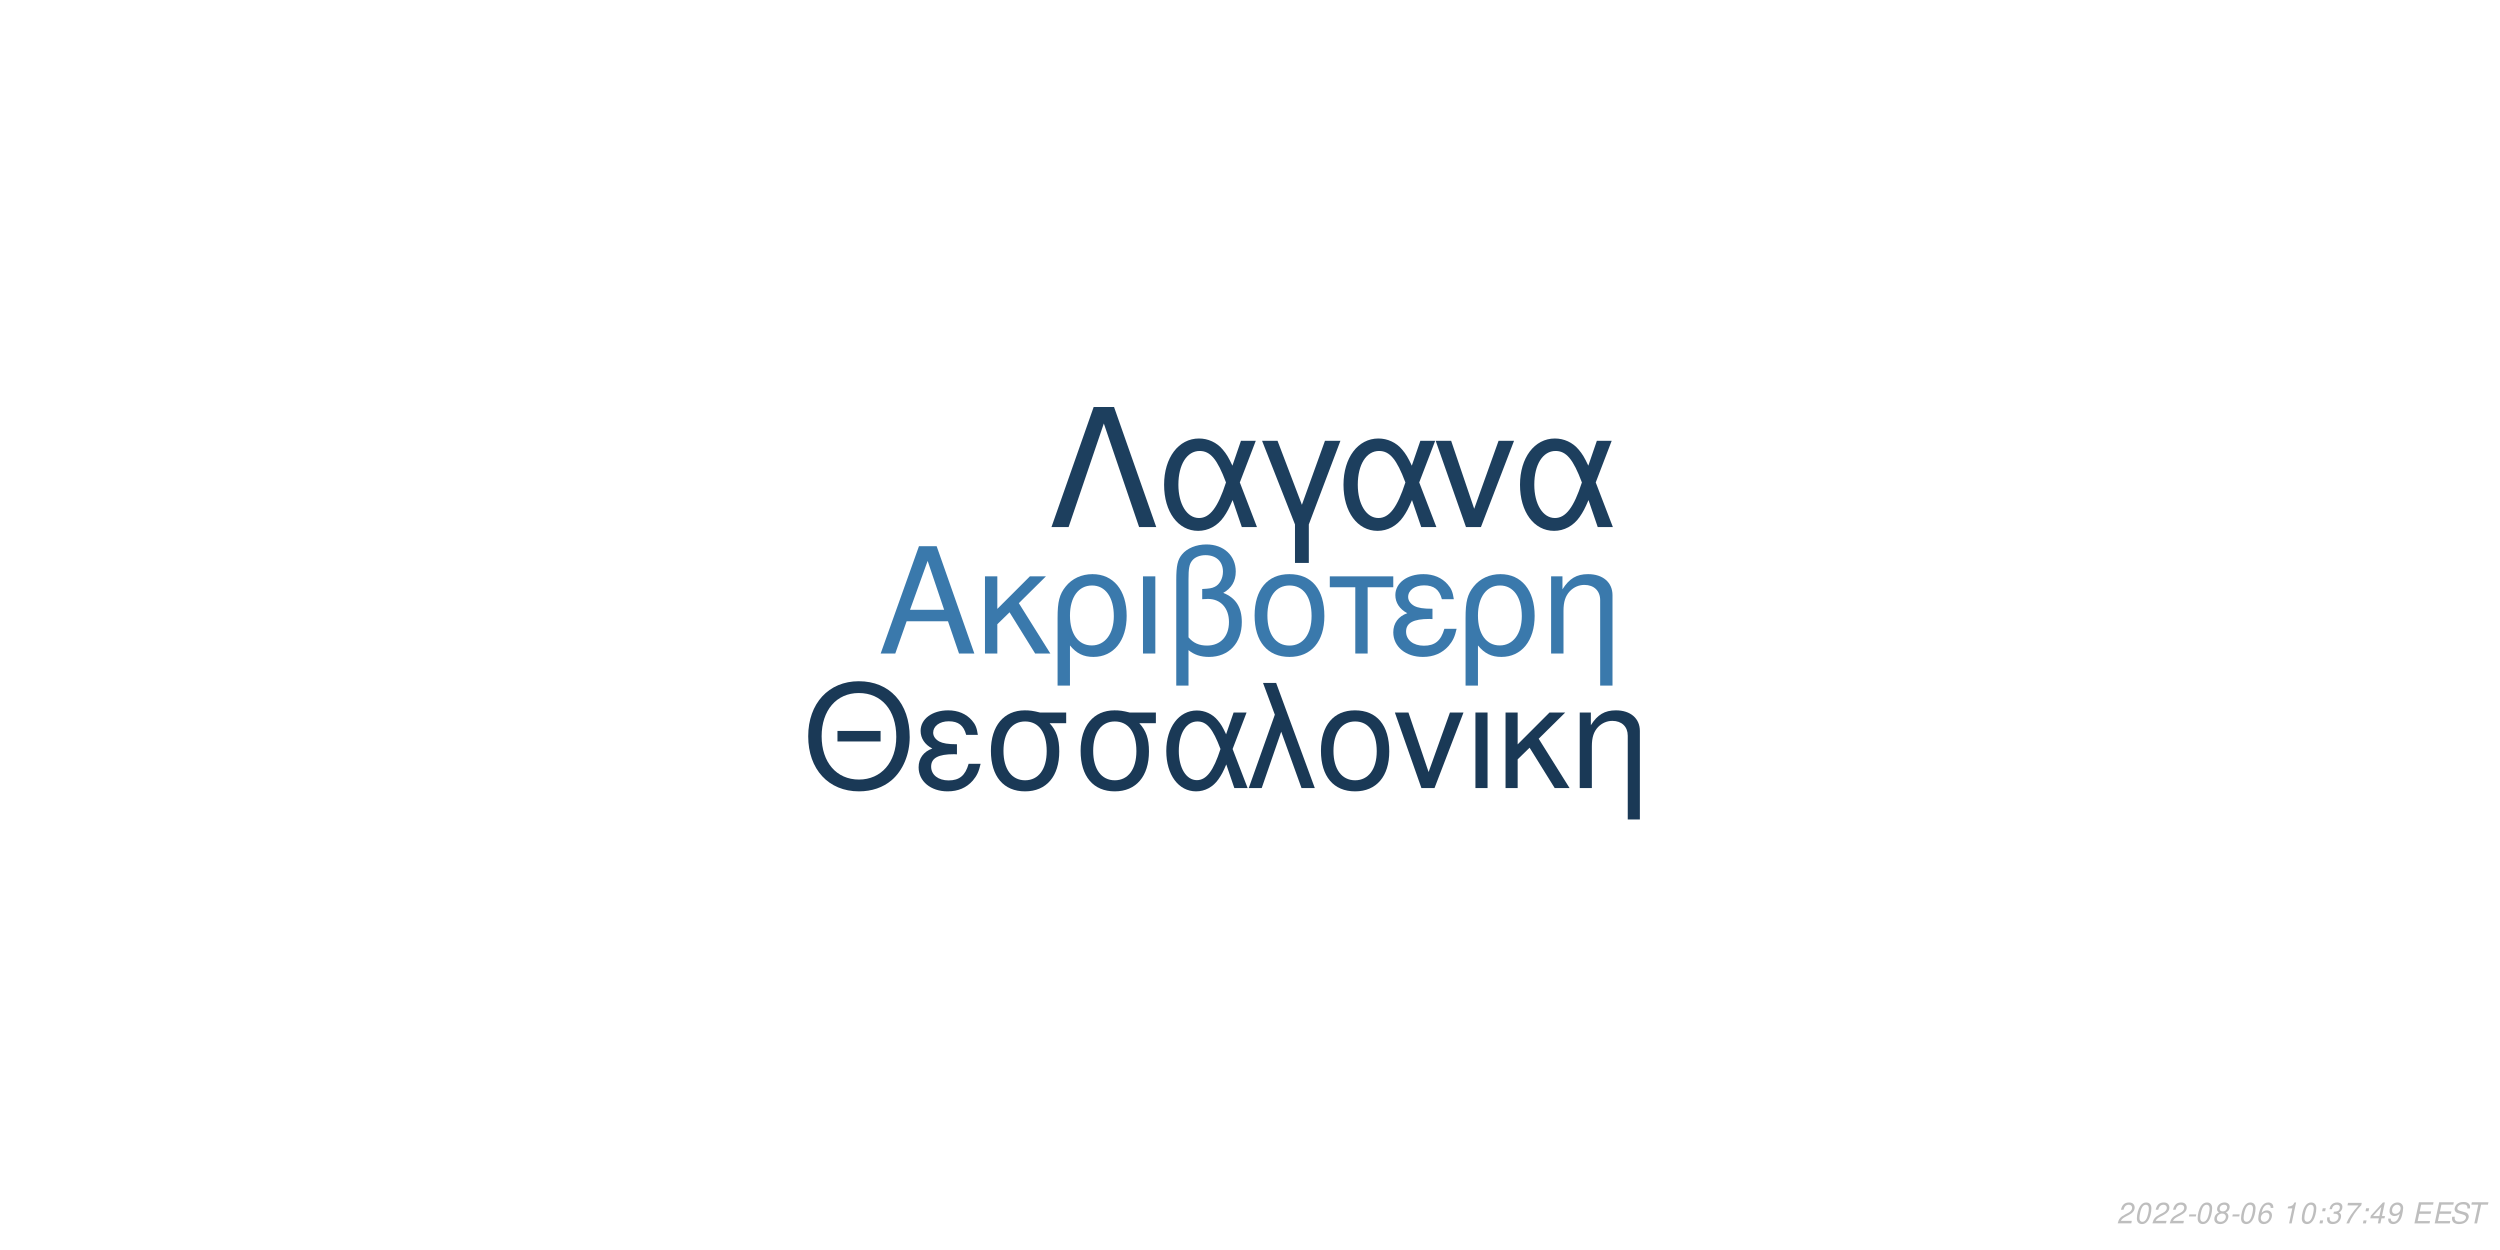
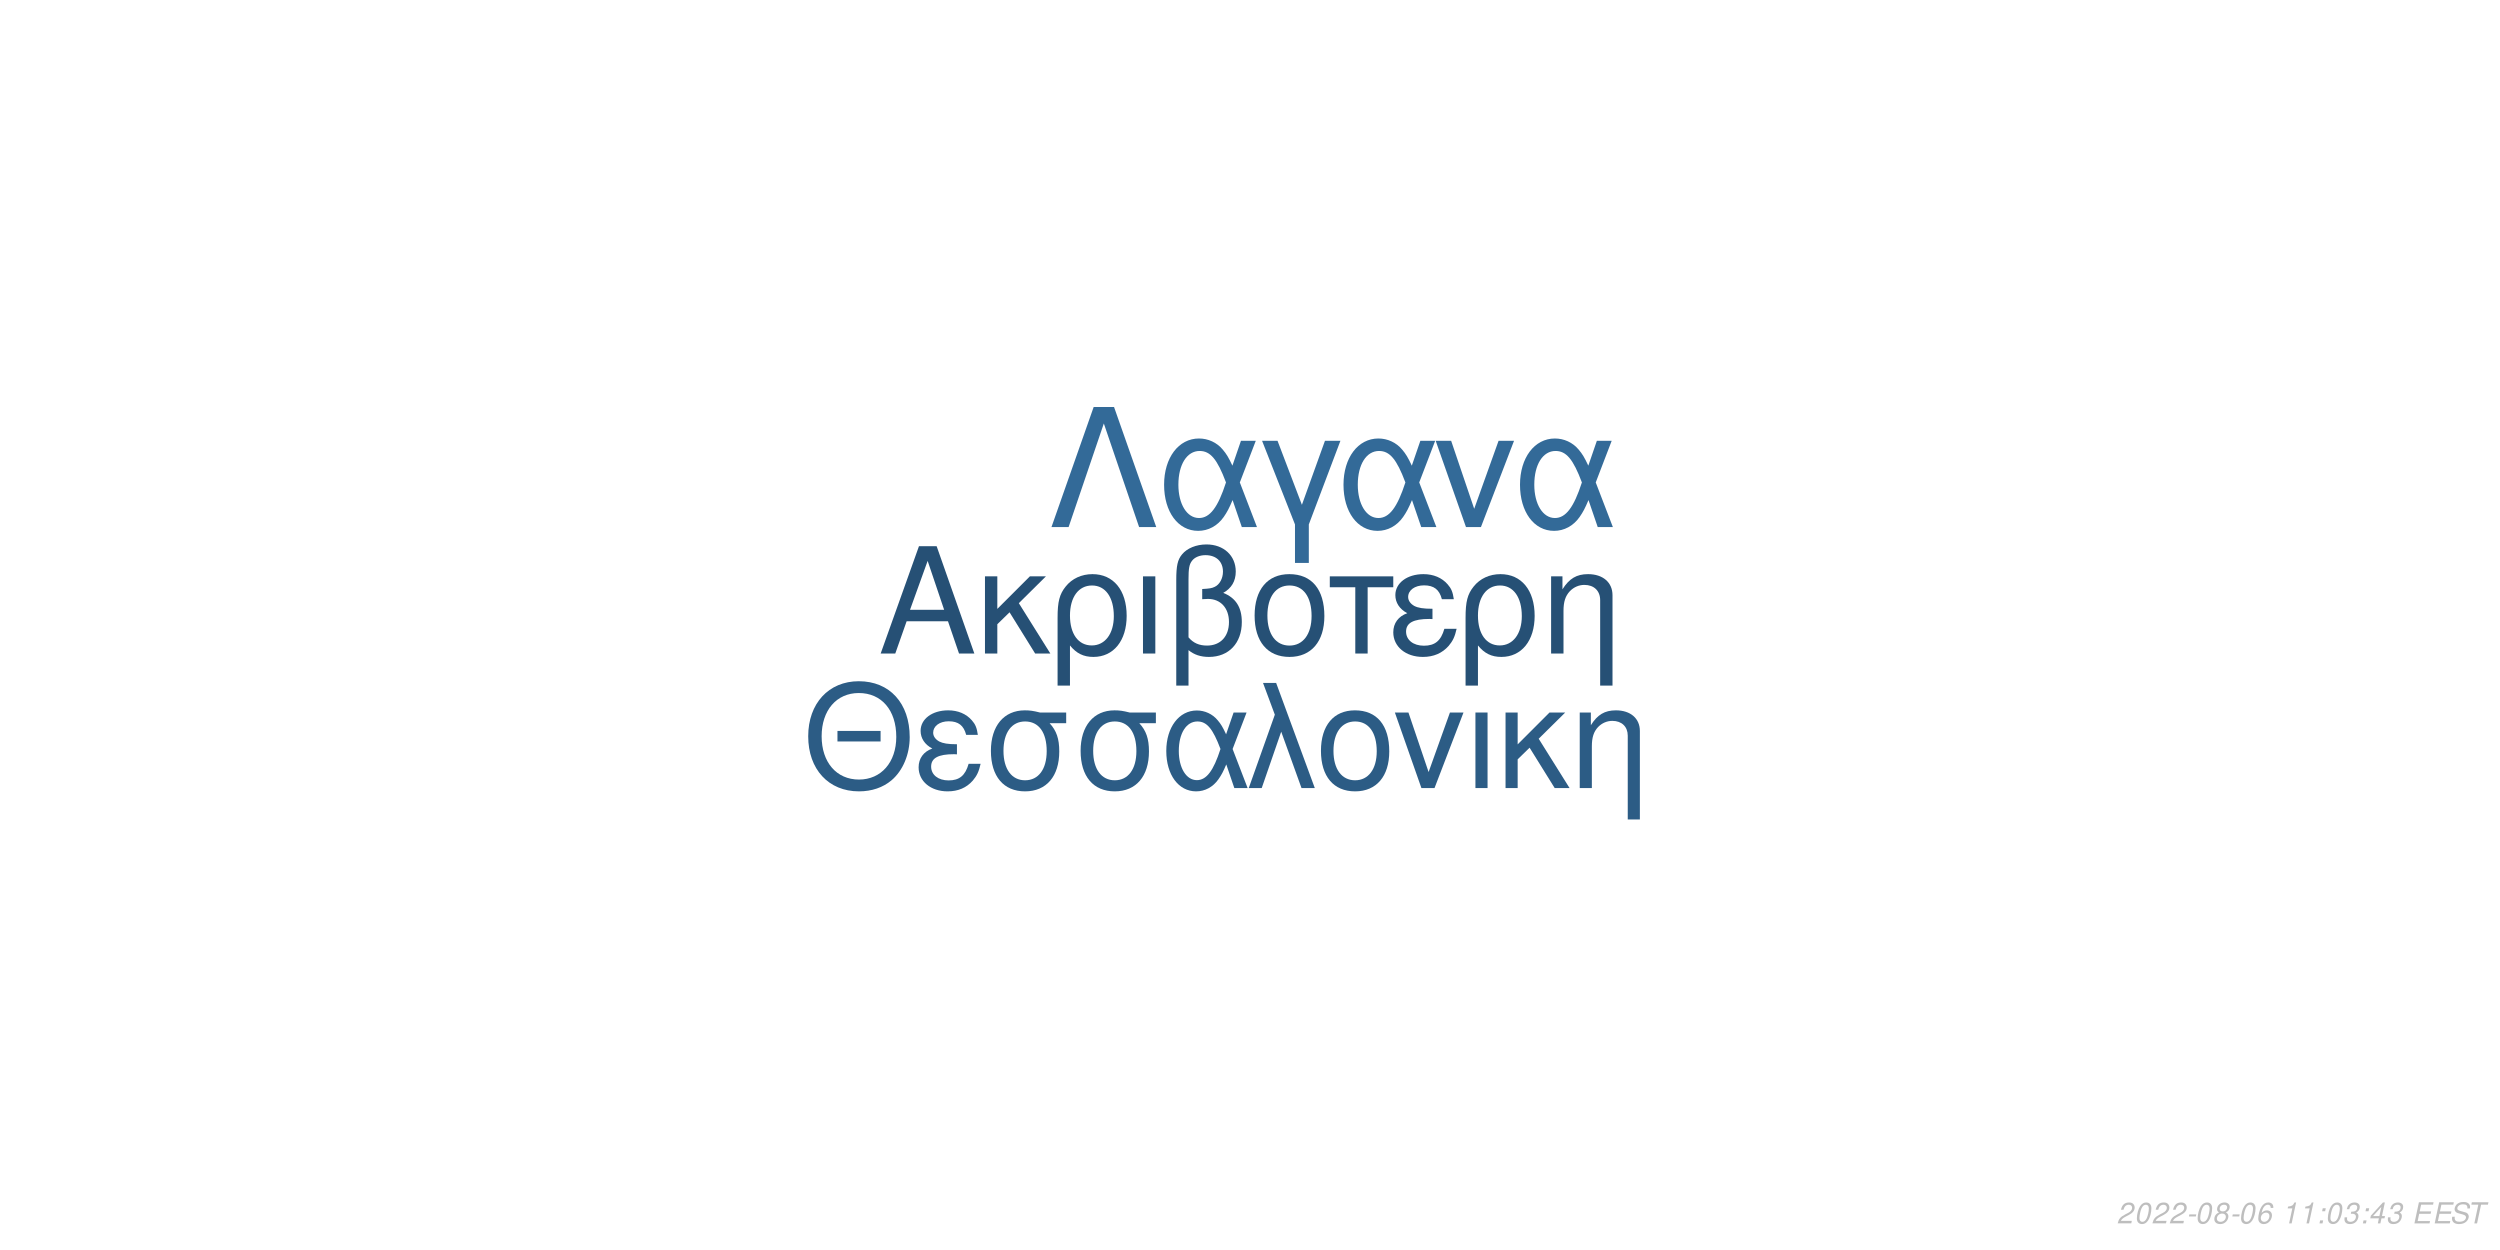
<svg xmlns="http://www.w3.org/2000/svg" xmlns:xlink="http://www.w3.org/1999/xlink" width="864pt" height="432pt" viewBox="0 0 864 432" version="1.1">
  <defs>
    <g>
      <symbol overflow="visible" id="glyph0-0">
        <path style="stroke:none;" d="" />
      </symbol>
      <symbol overflow="visible" id="glyph0-1">
        <path style="stroke:none;" d="M 24.125 -11.141 L 27.938 0 L 33.234 0 L 20.203 -37.094 L 14.094 -37.094 L 0.859 0 L 5.906 0 L 9.828 -11.141 Z M 22.797 -15.109 L 11 -15.109 L 17.094 -32.016 Z M 22.797 -15.109 " />
      </symbol>
      <symbol overflow="visible" id="glyph0-2">
        <path style="stroke:none;" d="M 7.172 -15.422 L 7.172 -26.672 L 2.906 -26.672 L 2.906 0 L 7.172 0 L 7.172 -10.125 L 11.406 -14.25 L 20.25 0 L 25.5 0 L 14.609 -17.406 L 23.969 -26.672 L 18.422 -26.672 Z M 7.172 -15.422 " />
      </symbol>
      <symbol overflow="visible" id="glyph0-3">
        <path style="stroke:none;" d="M 3 11.094 L 7.281 11.094 L 7.281 -2.797 C 9.516 -0.047 11.953 1.172 15.375 1.172 C 22.344 1.172 26.875 -4.422 26.875 -13.031 C 26.875 -21.891 22.297 -27.438 15.062 -27.438 C 11.297 -27.438 7.984 -25.906 5.797 -23.156 C 3.672 -20.516 3 -17.969 3 -12.359 Z M 14.906 -23.516 C 19.547 -23.516 22.438 -19.438 22.438 -12.922 C 22.438 -6.812 19.391 -2.797 14.812 -2.797 C 10.172 -2.797 7.281 -6.766 7.281 -13.125 C 7.281 -19.484 10.234 -23.516 14.906 -23.516 Z M 14.906 -23.516 " />
      </symbol>
      <symbol overflow="visible" id="glyph0-4">
        <path style="stroke:none;" d="M 3.516 0 L 7.781 0 L 7.781 -26.672 L 3.516 -26.672 Z M 3.516 0 " />
      </symbol>
      <symbol overflow="visible" id="glyph0-5">
        <path style="stroke:none;" d="M 4.016 11.094 L 8.25 11.094 L 8.25 -1.172 C 10.172 0.406 12.422 1.172 15.312 1.172 C 22.188 1.172 26.672 -3.609 26.672 -10.891 C 26.672 -15.984 24.578 -19.234 20.25 -20.969 C 23.109 -22.547 24.578 -25.031 24.578 -28.344 C 24.578 -33.844 20.406 -37.703 14.453 -37.703 C 10.938 -37.703 7.734 -36.391 6 -34.25 C 4.484 -32.422 4.016 -30.328 4.016 -25.391 Z M 8.25 -25.656 C 8.25 -29.359 8.5 -30.844 9.469 -32.062 C 10.375 -33.281 12.156 -34 14.094 -34 C 17.812 -34 20.156 -31.812 20.156 -28.297 C 20.156 -25.953 18.984 -23.812 17.297 -23.047 C 16.281 -22.547 15.469 -22.438 12.984 -22.297 L 12.984 -18.781 C 13.734 -18.828 14.344 -18.875 14.969 -18.875 C 19.344 -18.875 22.234 -15.719 22.234 -10.891 C 22.234 -5.906 19.281 -2.75 14.656 -2.75 C 11.953 -2.75 9.922 -3.609 8.25 -5.594 Z M 8.25 -25.656 " />
      </symbol>
      <symbol overflow="visible" id="glyph0-6">
        <path style="stroke:none;" d="M 14.094 -27.438 C 6.562 -27.438 2.094 -22.094 2.094 -13.125 C 2.094 -4.125 6.562 1.172 14.141 1.172 C 21.672 1.172 26.203 -4.172 26.203 -12.922 C 26.203 -22.188 21.828 -27.438 14.094 -27.438 Z M 14.141 -23.516 C 18.938 -23.516 21.781 -19.594 21.781 -12.984 C 21.781 -6.672 18.828 -2.75 14.141 -2.75 C 9.422 -2.75 6.516 -6.672 6.516 -13.125 C 6.516 -19.594 9.422 -23.516 14.141 -23.516 Z M 14.141 -23.516 " />
      </symbol>
      <symbol overflow="visible" id="glyph0-7">
        <path style="stroke:none;" d="M 7.891 0 L 12.156 0 L 12.156 -22.906 L 21.016 -22.906 L 21.016 -26.672 L -0.922 -26.672 L -0.922 -22.906 L 7.891 -22.906 Z M 7.891 0 " />
      </symbol>
      <symbol overflow="visible" id="glyph0-8">
        <path style="stroke:none;" d="M 14.562 -15.469 C 11.344 -15.469 9.562 -15.781 8.297 -16.438 C 6.922 -17.203 6.156 -18.328 6.156 -19.547 C 6.156 -21.891 8.453 -23.562 11.656 -23.562 C 15.062 -23.562 16.953 -22.094 17.812 -18.781 L 21.938 -18.781 C 21.578 -21.266 21.062 -22.5 19.797 -23.922 C 17.812 -26.203 14.906 -27.438 11.453 -27.438 C 5.797 -27.438 1.734 -24.375 1.734 -20.203 C 1.734 -17.609 3.156 -15.375 5.859 -13.938 C 2.797 -12.875 1.016 -10.484 1.016 -7.328 C 1.016 -2.391 5.297 1.172 11.25 1.172 C 14.969 1.172 17.906 -0.109 20.156 -2.641 C 21.578 -4.328 22.297 -5.797 22.906 -8.547 L 18.672 -8.547 C 17.5 -4.422 15.422 -2.703 11.609 -2.703 C 7.938 -2.703 5.438 -4.688 5.438 -7.578 C 5.438 -10.578 7.938 -11.953 13.484 -11.953 C 13.641 -11.953 14.094 -11.953 14.562 -11.906 Z M 14.562 -15.469 " />
      </symbol>
      <symbol overflow="visible" id="glyph0-9">
        <path style="stroke:none;" d="M 3.562 -26.672 L 3.562 0 L 7.844 0 L 7.844 -14.703 C 7.844 -17.906 8.5 -19.891 10.031 -21.531 C 11.406 -22.953 13.188 -23.719 15.062 -23.719 C 18.375 -23.719 20.516 -21.672 20.516 -18.469 L 20.516 11.094 L 24.781 11.094 L 24.781 -20.156 C 24.781 -24.578 21.469 -27.438 16.328 -27.438 C 12.359 -27.438 9.828 -25.906 7.484 -22.188 L 7.484 -26.672 Z M 3.562 -26.672 " />
      </symbol>
      <symbol overflow="visible" id="glyph1-0">
        <path style="stroke:none;" d="" />
      </symbol>
      <symbol overflow="visible" id="glyph1-1">
        <path style="stroke:none;" d="M 26.859 -19.734 L 11.953 -19.734 L 11.953 -16.094 L 26.859 -16.094 Z M 19.328 -36.922 C 8.922 -36.922 1.844 -29.25 1.844 -17.891 C 1.844 -6.484 8.875 1.141 19.391 1.141 C 23.812 1.141 27.703 -0.203 30.641 -2.688 C 34.578 -6.031 36.922 -11.656 36.922 -17.594 C 36.922 -29.297 30 -36.922 19.328 -36.922 Z M 19.328 -32.844 C 27.203 -32.844 32.281 -26.906 32.281 -17.688 C 32.281 -8.922 27.062 -2.938 19.391 -2.938 C 11.609 -2.938 6.484 -8.922 6.484 -17.891 C 6.484 -26.859 11.609 -32.844 19.328 -32.844 Z M 19.328 -32.844 " />
      </symbol>
      <symbol overflow="visible" id="glyph1-2">
        <path style="stroke:none;" d="M 14.25 -15.141 C 11.109 -15.141 9.375 -15.453 8.125 -16.094 C 6.781 -16.844 6.031 -17.938 6.031 -19.141 C 6.031 -21.422 8.266 -23.078 11.406 -23.078 C 14.75 -23.078 16.594 -21.625 17.438 -18.391 L 21.469 -18.391 C 21.125 -20.828 20.625 -22.031 19.391 -23.422 C 17.438 -25.656 14.594 -26.859 11.219 -26.859 C 5.688 -26.859 1.688 -23.875 1.688 -19.781 C 1.688 -17.234 3.094 -15.047 5.734 -13.656 C 2.734 -12.609 1 -10.266 1 -7.172 C 1 -2.344 5.188 1.141 11.016 1.141 C 14.656 1.141 17.547 -0.094 19.734 -2.594 C 21.125 -4.234 21.828 -5.688 22.422 -8.375 L 18.281 -8.375 C 17.141 -4.328 15.094 -2.641 11.359 -2.641 C 7.766 -2.641 5.328 -4.578 5.328 -7.422 C 5.328 -10.359 7.766 -11.703 13.203 -11.703 C 13.359 -11.703 13.797 -11.703 14.25 -11.656 Z M 14.25 -15.141 " />
      </symbol>
      <symbol overflow="visible" id="glyph1-3">
        <path style="stroke:none;" d="M 29 -26.109 L 19.938 -26.109 C 17.594 -26.703 16.438 -26.859 14.703 -26.859 C 7.469 -26.859 2.984 -21.469 2.984 -12.859 C 2.984 -4.031 7.375 1.141 14.797 1.141 C 22.172 1.141 26.609 -4.078 26.609 -12.656 C 26.609 -17.047 25.656 -19.828 23.266 -22.422 L 29 -22.422 Z M 14.797 -23.016 C 19.531 -23.016 22.266 -19.234 22.266 -12.75 C 22.266 -6.531 19.438 -2.688 14.797 -2.688 C 10.172 -2.688 7.328 -6.531 7.328 -12.859 C 7.328 -19.188 10.172 -23.016 14.797 -23.016 Z M 14.797 -23.016 " />
      </symbol>
      <symbol overflow="visible" id="glyph1-4">
        <path style="stroke:none;" d="M 29.344 -26.109 L 24.859 -26.109 L 22.266 -18.578 C 21.125 -21.031 20.484 -22.125 19.328 -23.469 C 17.547 -25.609 14.906 -26.812 12.156 -26.812 C 5.984 -26.812 1.594 -20.984 1.594 -12.812 C 1.594 -4.578 5.828 1.141 11.906 1.141 C 14.953 1.141 17.734 -0.344 19.625 -3.047 C 20.672 -4.531 21.281 -5.688 22.328 -8.172 L 25.109 0 L 29.703 0 L 24.516 -13.5 Z M 20.328 -13.5 C 17.891 -5.922 15.453 -2.734 12.156 -2.734 C 8.516 -2.734 5.922 -6.922 5.922 -12.812 C 5.922 -18.938 8.516 -23.016 12.359 -23.016 C 15.594 -23.016 17.688 -20.531 20.328 -13.5 Z M 20.328 -13.5 " />
      </symbol>
      <symbol overflow="visible" id="glyph1-5">
        <path style="stroke:none;" d="M 1.094 0 L 5.578 0 L 12.312 -19.484 L 19.328 0 L 23.922 0 L 10.562 -36.328 L 6.031 -36.328 L 10.109 -25.359 Z M 1.094 0 " />
      </symbol>
      <symbol overflow="visible" id="glyph1-6">
        <path style="stroke:none;" d="M 13.797 -26.859 C 6.422 -26.859 2.047 -21.625 2.047 -12.859 C 2.047 -4.031 6.422 1.141 13.859 1.141 C 21.234 1.141 25.656 -4.078 25.656 -12.656 C 25.656 -21.719 21.375 -26.859 13.797 -26.859 Z M 13.859 -23.016 C 18.531 -23.016 21.328 -19.188 21.328 -12.703 C 21.328 -6.531 18.438 -2.688 13.859 -2.688 C 9.219 -2.688 6.375 -6.531 6.375 -12.859 C 6.375 -19.188 9.219 -23.016 13.859 -23.016 Z M 13.859 -23.016 " />
      </symbol>
      <symbol overflow="visible" id="glyph1-7">
        <path style="stroke:none;" d="M 14.297 0 L 24.312 -26.109 L 19.625 -26.109 L 12.25 -5.531 L 5.281 -26.109 L 0.594 -26.109 L 9.766 0 Z M 14.297 0 " />
      </symbol>
      <symbol overflow="visible" id="glyph1-8">
        <path style="stroke:none;" d="M 3.438 0 L 7.625 0 L 7.625 -26.109 L 3.438 -26.109 Z M 3.438 0 " />
      </symbol>
      <symbol overflow="visible" id="glyph1-9">
        <path style="stroke:none;" d="M 7.031 -15.094 L 7.031 -26.109 L 2.844 -26.109 L 2.844 0 L 7.031 0 L 7.031 -9.922 L 11.156 -13.953 L 19.828 0 L 24.969 0 L 14.297 -17.047 L 23.469 -26.109 L 18.031 -26.109 Z M 7.031 -15.094 " />
      </symbol>
      <symbol overflow="visible" id="glyph1-10">
        <path style="stroke:none;" d="M 3.484 -26.109 L 3.484 0 L 7.672 0 L 7.672 -14.406 C 7.672 -17.547 8.328 -19.484 9.812 -21.078 C 11.156 -22.469 12.906 -23.219 14.75 -23.219 C 17.984 -23.219 20.078 -21.234 20.078 -18.094 L 20.078 10.859 L 24.266 10.859 L 24.266 -19.734 C 24.266 -24.062 21.031 -26.859 16 -26.859 C 12.109 -26.859 9.609 -25.359 7.328 -21.719 L 7.328 -26.109 Z M 3.484 -26.109 " />
      </symbol>
      <symbol overflow="visible" id="glyph2-0">
        <path style="stroke:none;" d="" />
      </symbol>
      <symbol overflow="visible" id="glyph2-1">
        <path style="stroke:none;" d="M 22.531 -41.484 L 15.484 -41.484 L 0.906 0 L 6.828 0 L 19 -35.797 L 31.188 0 L 37.109 0 Z M 22.531 -41.484 " />
      </symbol>
      <symbol overflow="visible" id="glyph2-2">
        <path style="stroke:none;" d="M 33.516 -29.812 L 28.391 -29.812 L 25.438 -21.219 C 24.125 -24.016 23.391 -25.266 22.078 -26.797 C 20.031 -29.25 17.016 -30.609 13.891 -30.609 C 6.828 -30.609 1.828 -23.953 1.828 -14.625 C 1.828 -5.234 6.656 1.312 13.594 1.312 C 17.078 1.312 20.266 -0.391 22.422 -3.469 C 23.609 -5.172 24.297 -6.484 25.5 -9.328 L 28.688 0 L 33.922 0 L 28 -15.422 Z M 23.219 -15.422 C 20.422 -6.766 17.641 -3.125 13.891 -3.125 C 9.734 -3.125 6.766 -7.906 6.766 -14.625 C 6.766 -21.625 9.734 -26.297 14.109 -26.297 C 17.812 -26.297 20.203 -23.453 23.219 -15.422 Z M 23.219 -15.422 " />
      </symbol>
      <symbol overflow="visible" id="glyph2-3">
        <path style="stroke:none;" d="M 12.062 12.406 L 16.844 12.406 L 16.844 -0.906 L 27.766 -29.812 L 22.422 -29.812 L 14.453 -7.688 L 6.031 -29.812 L 0.688 -29.812 L 12.062 -0.906 Z M 12.062 12.406 " />
      </symbol>
      <symbol overflow="visible" id="glyph2-4">
        <path style="stroke:none;" d="M 16.328 0 L 27.766 -29.812 L 22.422 -29.812 L 14 -6.312 L 6.031 -29.812 L 0.688 -29.812 L 11.156 0 Z M 16.328 0 " />
      </symbol>
      <symbol overflow="visible" id="glyph3-0">
        <path style="stroke:none;" d="" />
      </symbol>
      <symbol overflow="visible" id="glyph3-1">
        <path style="stroke:none;" d="M 5.234 -0.875 L 1.469 -0.875 C 1.641 -1.375 2.203 -1.891 3.109 -2.344 L 4.234 -2.938 C 5.562 -3.625 6.219 -4.469 6.219 -5.484 C 6.219 -5.938 6.062 -6.359 5.797 -6.656 C 5.469 -7.047 4.984 -7.234 4.312 -7.234 C 2.766 -7.234 1.891 -6.453 1.484 -4.734 L 2.375 -4.734 C 2.484 -5.188 2.609 -5.484 2.797 -5.75 C 3.094 -6.203 3.609 -6.453 4.188 -6.453 C 4.891 -6.453 5.344 -6.031 5.344 -5.375 C 5.344 -4.703 4.859 -4.094 4.016 -3.656 L 2.984 -3.125 C 1.234 -2.188 0.797 -1.656 0.344 -0.016 L 5.047 -0.016 Z M 5.234 -0.875 " />
      </symbol>
      <symbol overflow="visible" id="glyph3-2">
        <path style="stroke:none;" d="M 4.203 -7.234 C 3.375 -7.234 2.688 -6.812 2.125 -5.984 C 1.484 -5.047 0.984 -3.188 0.984 -1.734 C 0.984 -1.109 1.172 -0.562 1.484 -0.266 C 1.797 0.047 2.281 0.234 2.766 0.234 C 3.625 0.234 4.281 -0.156 4.859 -1.016 C 5.516 -1.953 6 -3.797 6 -5.266 C 6 -6.5 5.328 -7.234 4.203 -7.234 Z M 4.094 -6.453 C 4.734 -6.453 5.125 -5.984 5.125 -5.156 C 5.125 -4.203 4.781 -2.625 4.406 -1.812 C 3.984 -0.938 3.516 -0.547 2.875 -0.547 C 2.25 -0.547 1.875 -1.031 1.875 -1.828 C 1.875 -2.797 2.203 -4.344 2.594 -5.203 C 2.984 -6.047 3.453 -6.453 4.094 -6.453 Z M 4.094 -6.453 " />
      </symbol>
      <symbol overflow="visible" id="glyph3-3">
        <path style="stroke:none;" d="M 3.516 -3.125 L 1.125 -3.125 L 0.969 -2.406 L 3.359 -2.406 Z M 3.516 -3.125 " />
      </symbol>
      <symbol overflow="visible" id="glyph3-4">
        <path style="stroke:none;" d="M 4.766 -3.797 C 5.078 -3.969 5.234 -4.078 5.438 -4.234 C 5.812 -4.594 6.062 -5.172 6.062 -5.734 C 6.062 -6.625 5.344 -7.234 4.266 -7.234 C 2.812 -7.234 1.703 -6.219 1.703 -4.875 C 1.703 -4.406 1.875 -4.125 2.359 -3.812 C 1.297 -3.312 0.75 -2.516 0.75 -1.469 C 0.75 -0.438 1.547 0.234 2.812 0.234 C 3.656 0.234 4.359 -0.094 4.938 -0.734 C 5.359 -1.234 5.609 -1.859 5.609 -2.438 C 5.609 -3.047 5.312 -3.516 4.766 -3.797 Z M 4.109 -6.453 C 4.797 -6.453 5.188 -6.125 5.188 -5.578 C 5.188 -5.266 5.062 -4.922 4.859 -4.672 C 4.562 -4.312 4.188 -4.156 3.656 -4.156 C 2.984 -4.156 2.594 -4.453 2.594 -4.984 C 2.594 -5.859 3.203 -6.453 4.109 -6.453 Z M 3.453 -3.406 C 4.234 -3.406 4.734 -2.984 4.734 -2.312 C 4.734 -1.312 3.922 -0.547 2.875 -0.547 C 2.125 -0.547 1.625 -0.969 1.625 -1.625 C 1.625 -2.609 2.438 -3.406 3.453 -3.406 Z M 3.453 -3.406 " />
      </symbol>
      <symbol overflow="visible" id="glyph3-5">
        <path style="stroke:none;" d="M 6.125 -5.344 L 6.141 -5.625 C 6.141 -6.609 5.453 -7.234 4.391 -7.234 C 3.438 -7.234 2.641 -6.719 2.016 -5.703 C 1.422 -4.781 0.938 -2.953 0.938 -1.688 C 0.938 -0.516 1.688 0.234 2.859 0.234 C 3.703 0.234 4.438 -0.156 5 -0.875 C 5.406 -1.422 5.672 -2.156 5.672 -2.766 C 5.672 -3.812 4.969 -4.5 3.906 -4.5 C 3.234 -4.5 2.672 -4.234 2.094 -3.625 C 2.406 -5.375 3.234 -6.453 4.25 -6.453 C 4.703 -6.453 5.062 -6.234 5.172 -5.844 C 5.203 -5.719 5.234 -5.578 5.25 -5.344 Z M 3.656 -3.734 C 4.344 -3.734 4.797 -3.281 4.797 -2.625 C 4.797 -1.469 3.984 -0.547 2.984 -0.547 C 2.297 -0.547 1.812 -1.047 1.812 -1.766 C 1.812 -2.859 2.625 -3.734 3.656 -3.734 Z M 3.656 -3.734 " />
      </symbol>
      <symbol overflow="visible" id="glyph3-6">
        <path style="stroke:none;" d="" />
      </symbol>
      <symbol overflow="visible" id="glyph3-7">
        <path style="stroke:none;" d="M 3.703 -5.188 L 2.594 0 L 3.469 0 L 5.016 -7.234 L 4.438 -7.234 C 3.906 -6.156 3.688 -6.016 2.234 -5.812 L 2.109 -5.188 Z M 3.703 -5.188 " />
      </symbol>
      <symbol overflow="visible" id="glyph3-8">
        <path style="stroke:none;" d="M 2.359 -1.031 L 1.312 -1.031 L 1.094 0 L 2.141 0 Z M 3.266 -5.234 L 2.219 -5.234 L 2 -4.203 L 3.047 -4.203 Z M 3.266 -5.234 " />
      </symbol>
      <symbol overflow="visible" id="glyph3-9">
        <path style="stroke:none;" d="M 2.922 -3.312 C 3.125 -3.344 3.234 -3.344 3.375 -3.344 C 4.203 -3.344 4.688 -3 4.688 -2.406 C 4.688 -1.312 3.906 -0.547 2.781 -0.547 C 2.047 -0.547 1.594 -0.938 1.594 -1.562 C 1.594 -1.719 1.609 -1.844 1.656 -2.094 L 0.766 -2.094 C 0.734 -1.797 0.719 -1.641 0.719 -1.469 C 0.719 -0.375 1.406 0.234 2.641 0.234 C 3.547 0.234 4.297 -0.078 4.812 -0.656 C 5.266 -1.156 5.562 -1.875 5.562 -2.547 C 5.562 -3.125 5.344 -3.453 4.797 -3.734 C 5.641 -4.234 6.016 -4.844 6.016 -5.734 C 6.016 -6.656 5.312 -7.234 4.203 -7.234 C 3.375 -7.234 2.672 -6.938 2.188 -6.375 C 1.891 -6.031 1.703 -5.641 1.516 -4.906 L 2.391 -4.906 C 2.5 -5.359 2.594 -5.594 2.734 -5.812 C 3.047 -6.234 3.516 -6.453 4.078 -6.453 C 4.734 -6.453 5.141 -6.125 5.141 -5.578 C 5.141 -5.188 5.016 -4.797 4.797 -4.547 C 4.516 -4.234 4 -4.062 3.266 -4.062 L 3.078 -4.062 Z M 2.922 -3.312 " />
      </symbol>
      <symbol overflow="visible" id="glyph3-10">
-         <path style="stroke:none;" d="M 6.703 -7.094 L 1.953 -7.094 L 1.766 -6.219 L 5.594 -6.219 C 3.344 -3.688 2.266 -2.109 1.375 0 L 2.344 0 C 3.031 -1.906 4.828 -4.594 6.547 -6.281 Z M 6.703 -7.094 " />
+         <path style="stroke:none;" d="M 3.625 -1.75 L 3.266 0 L 4.141 0 L 4.516 -1.75 L 5.562 -1.75 L 5.734 -2.531 L 4.688 -2.531 L 5.688 -7.234 L 5.016 -7.234 L 0.844 -2.672 L 0.641 -1.75 Z M 3.797 -2.531 L 1.594 -2.531 L 4.469 -5.703 Z M 3.797 -2.531 " />
      </symbol>
      <symbol overflow="visible" id="glyph3-11">
-         <path style="stroke:none;" d="M 3.625 -1.75 L 3.266 0 L 4.141 0 L 4.516 -1.75 L 5.562 -1.75 L 5.734 -2.531 L 4.688 -2.531 L 5.688 -7.234 L 5.016 -7.234 L 0.844 -2.672 L 0.641 -1.75 Z M 3.797 -2.531 L 1.594 -2.531 L 4.469 -5.703 Z M 3.797 -2.531 " />
+         <path style="stroke:none;" d="M 2.547 -3.312 L 6.5 -3.312 L 6.688 -4.141 L 2.719 -4.141 L 3.219 -6.469 L 7.344 -6.469 L 7.516 -7.297 L 2.453 -7.297 L 0.906 0 L 6.125 0 L 6.297 -0.812 L 2.016 -0.812 Z M 2.547 -3.312 " />
      </symbol>
      <symbol overflow="visible" id="glyph3-12">
-         <path style="stroke:none;" d="M 0.844 -1.656 C 0.844 -1.547 0.844 -1.438 0.844 -1.375 C 0.844 -0.406 1.531 0.234 2.578 0.234 C 3.203 0.234 3.766 0.016 4.297 -0.438 C 4.938 -1 5.312 -1.656 5.594 -2.719 C 5.844 -3.672 6.016 -4.766 6.016 -5.375 C 6.016 -5.844 5.844 -6.328 5.547 -6.656 C 5.203 -7.031 4.703 -7.234 4.062 -7.234 C 2.516 -7.234 1.297 -5.938 1.297 -4.266 C 1.297 -3.203 1.984 -2.547 3.047 -2.547 C 3.484 -2.547 3.953 -2.672 4.281 -2.891 C 4.406 -2.984 4.547 -3.078 4.828 -3.344 C 4.438 -1.484 3.703 -0.547 2.703 -0.547 C 2.109 -0.547 1.719 -0.938 1.719 -1.547 L 1.719 -1.656 Z M 3.953 -6.453 C 4.625 -6.453 5.141 -5.953 5.141 -5.281 C 5.141 -4.188 4.312 -3.312 3.297 -3.312 C 2.594 -3.312 2.172 -3.734 2.172 -4.453 C 2.172 -5.562 2.984 -6.453 3.953 -6.453 Z M 3.953 -6.453 " />
+         <path style="stroke:none;" d="M 7.062 -5.156 C 7.125 -5.438 7.141 -5.562 7.141 -5.703 C 7.141 -6.156 6.938 -6.594 6.594 -6.891 C 6.188 -7.25 5.656 -7.406 4.875 -7.406 C 3.844 -7.406 3.047 -7.125 2.5 -6.562 C 2.094 -6.141 1.781 -5.438 1.781 -4.922 C 1.781 -4.297 2.219 -3.766 2.891 -3.562 L 4.594 -3.094 C 5.406 -2.859 5.734 -2.578 5.734 -2.094 C 5.734 -1.781 5.547 -1.406 5.266 -1.141 C 4.844 -0.766 4.266 -0.578 3.453 -0.578 C 2.328 -0.578 1.812 -0.984 1.812 -1.906 C 1.812 -2.047 1.812 -2.125 1.844 -2.312 L 0.984 -2.312 C 0.906 -2.062 0.891 -1.906 0.891 -1.688 C 0.891 -0.484 1.797 0.234 3.297 0.234 C 4.359 0.234 5.234 -0.062 5.812 -0.609 C 6.344 -1.078 6.688 -1.797 6.688 -2.375 C 6.688 -2.641 6.609 -2.906 6.453 -3.156 C 6.234 -3.5 5.938 -3.703 5.469 -3.828 L 3.75 -4.312 C 2.984 -4.547 2.734 -4.734 2.734 -5.188 C 2.734 -5.547 2.875 -5.844 3.188 -6.109 C 3.547 -6.438 4.031 -6.594 4.703 -6.594 C 5.266 -6.594 5.688 -6.484 5.906 -6.297 C 6.094 -6.125 6.219 -5.797 6.219 -5.516 C 6.219 -5.422 6.203 -5.344 6.188 -5.156 Z M 7.062 -5.156 " />
      </symbol>
      <symbol overflow="visible" id="glyph3-13">
-         <path style="stroke:none;" d="M 2.547 -3.312 L 6.5 -3.312 L 6.688 -4.141 L 2.719 -4.141 L 3.219 -6.469 L 7.344 -6.469 L 7.516 -7.297 L 2.453 -7.297 L 0.906 0 L 6.125 0 L 6.297 -0.812 L 2.016 -0.812 Z M 2.547 -3.312 " />
-       </symbol>
-       <symbol overflow="visible" id="glyph3-14">
-         <path style="stroke:none;" d="M 7.062 -5.156 C 7.125 -5.438 7.141 -5.562 7.141 -5.703 C 7.141 -6.156 6.938 -6.594 6.594 -6.891 C 6.188 -7.25 5.656 -7.406 4.875 -7.406 C 3.844 -7.406 3.047 -7.125 2.5 -6.562 C 2.094 -6.141 1.781 -5.438 1.781 -4.922 C 1.781 -4.297 2.219 -3.766 2.891 -3.562 L 4.594 -3.094 C 5.406 -2.859 5.734 -2.578 5.734 -2.094 C 5.734 -1.781 5.547 -1.406 5.266 -1.141 C 4.844 -0.766 4.266 -0.578 3.453 -0.578 C 2.328 -0.578 1.812 -0.984 1.812 -1.906 C 1.812 -2.047 1.812 -2.125 1.844 -2.312 L 0.984 -2.312 C 0.906 -2.062 0.891 -1.906 0.891 -1.688 C 0.891 -0.484 1.797 0.234 3.297 0.234 C 4.359 0.234 5.234 -0.062 5.812 -0.609 C 6.344 -1.078 6.688 -1.797 6.688 -2.375 C 6.688 -2.641 6.609 -2.906 6.453 -3.156 C 6.234 -3.5 5.938 -3.703 5.469 -3.828 L 3.75 -4.312 C 2.984 -4.547 2.734 -4.734 2.734 -5.188 C 2.734 -5.547 2.875 -5.844 3.188 -6.109 C 3.547 -6.438 4.031 -6.594 4.703 -6.594 C 5.266 -6.594 5.688 -6.484 5.906 -6.297 C 6.094 -6.125 6.219 -5.797 6.219 -5.516 C 6.219 -5.422 6.203 -5.344 6.188 -5.156 Z M 7.062 -5.156 " />
-       </symbol>
-       <symbol overflow="visible" id="glyph3-15">
        <path style="stroke:none;" d="M 4.938 -6.469 L 7.312 -6.469 L 7.484 -7.297 L 1.75 -7.297 L 1.578 -6.469 L 3.984 -6.469 L 2.609 0 L 3.547 0 Z M 4.938 -6.469 " />
      </symbol>
    </g>
  </defs>
  <g id="surface1">
    <rect x="0" y="0" width="864" height="432" style="fill:rgb(100%,100%,100%);fill-opacity:1;stroke:none;" />
-     <g style="fill:rgb(22.745%,47.451%,67.451%);fill-opacity:1;">
+     <g style="fill:rgb(14.902%,31.373%,45.882%);fill-opacity:1;">
      <use xlink:href="#glyph0-1" x="303.5" y="225.861" />
      <use xlink:href="#glyph0-2" x="337.5" y="225.861" />
      <use xlink:href="#glyph0-3" x="362.5" y="225.861" />
      <use xlink:href="#glyph0-4" x="391.5" y="225.861" />
      <use xlink:href="#glyph0-5" x="402.5" y="225.861" />
      <use xlink:href="#glyph0-6" x="431.5" y="225.861" />
      <use xlink:href="#glyph0-7" x="460.5" y="225.861" />
      <use xlink:href="#glyph0-8" x="480.5" y="225.861" />
      <use xlink:href="#glyph0-3" x="503.5" y="225.861" />
      <use xlink:href="#glyph0-9" x="532.5" y="225.861" />
    </g>
-     <g style="fill:rgb(10.196%,22.353%,33.725%);fill-opacity:1;">
+     <g style="fill:rgb(17.255%,36.078%,52.157%);fill-opacity:1;">
      <use xlink:href="#glyph1-1" x="277.473" y="272.354" />
      <use xlink:href="#glyph1-2" x="316.473" y="272.354" />
      <use xlink:href="#glyph1-3" x="339.473" y="272.354" />
      <use xlink:href="#glyph1-3" x="370.473" y="272.354" />
      <use xlink:href="#glyph1-4" x="401.473" y="272.354" />
      <use xlink:href="#glyph1-5" x="430.473" y="272.354" />
      <use xlink:href="#glyph1-6" x="454.473" y="272.354" />
      <use xlink:href="#glyph1-7" x="481.473" y="272.354" />
      <use xlink:href="#glyph1-8" x="506.473" y="272.354" />
      <use xlink:href="#glyph1-9" x="517.473" y="272.354" />
      <use xlink:href="#glyph1-10" x="542.473" y="272.354" />
    </g>
-     <g style="fill:rgb(11.373%,24.706%,36.863%);fill-opacity:1;">
+     <g style="fill:rgb(20%,41.569%,59.608%);fill-opacity:1;">
      <use xlink:href="#glyph2-1" x="362.484" y="182.152" />
      <use xlink:href="#glyph2-2" x="400.484" y="182.152" />
      <use xlink:href="#glyph2-3" x="435.484" y="182.152" />
      <use xlink:href="#glyph2-2" x="462.484" y="182.152" />
      <use xlink:href="#glyph2-4" x="495.484" y="182.152" />
      <use xlink:href="#glyph2-2" x="523.484" y="182.152" />
    </g>
    <g style="fill:rgb(74.51%,74.51%,74.51%);fill-opacity:1;">
      <use xlink:href="#glyph3-1" x="731.52" y="422.81" />
      <use xlink:href="#glyph3-2" x="737.52" y="422.81" />
      <use xlink:href="#glyph3-1" x="743.52" y="422.81" />
      <use xlink:href="#glyph3-1" x="749.52" y="422.81" />
      <use xlink:href="#glyph3-3" x="755.52" y="422.81" />
      <use xlink:href="#glyph3-2" x="758.52" y="422.81" />
      <use xlink:href="#glyph3-4" x="764.52" y="422.81" />
      <use xlink:href="#glyph3-3" x="770.52" y="422.81" />
      <use xlink:href="#glyph3-2" x="773.52" y="422.81" />
      <use xlink:href="#glyph3-5" x="779.52" y="422.81" />
      <use xlink:href="#glyph3-6" x="785.52" y="422.81" />
      <use xlink:href="#glyph3-7" x="788.52" y="422.81" />
-       <use xlink:href="#glyph3-2" x="794.52" y="422.81" />
+       <use xlink:href="#glyph3-7" x="794.52" y="422.81" />
      <use xlink:href="#glyph3-8" x="800.52" y="422.81" />
-       <use xlink:href="#glyph3-9" x="803.52" y="422.81" />
-       <use xlink:href="#glyph3-10" x="809.52" y="422.81" />
+       <use xlink:href="#glyph3-2" x="803.52" y="422.81" />
+       <use xlink:href="#glyph3-9" x="809.52" y="422.81" />
      <use xlink:href="#glyph3-8" x="815.52" y="422.81" />
-       <use xlink:href="#glyph3-11" x="818.52" y="422.81" />
-       <use xlink:href="#glyph3-12" x="824.52" y="422.81" />
+       <use xlink:href="#glyph3-10" x="818.52" y="422.81" />
+       <use xlink:href="#glyph3-9" x="824.52" y="422.81" />
      <use xlink:href="#glyph3-6" x="830.52" y="422.81" />
-       <use xlink:href="#glyph3-13" x="833.52" y="422.81" />
-       <use xlink:href="#glyph3-13" x="840.52" y="422.81" />
-       <use xlink:href="#glyph3-14" x="846.52" y="422.81" />
-       <use xlink:href="#glyph3-15" x="852.52" y="422.81" />
+       <use xlink:href="#glyph3-11" x="833.52" y="422.81" />
+       <use xlink:href="#glyph3-11" x="840.52" y="422.81" />
+       <use xlink:href="#glyph3-12" x="846.52" y="422.81" />
+       <use xlink:href="#glyph3-13" x="852.52" y="422.81" />
    </g>
  </g>
</svg>
